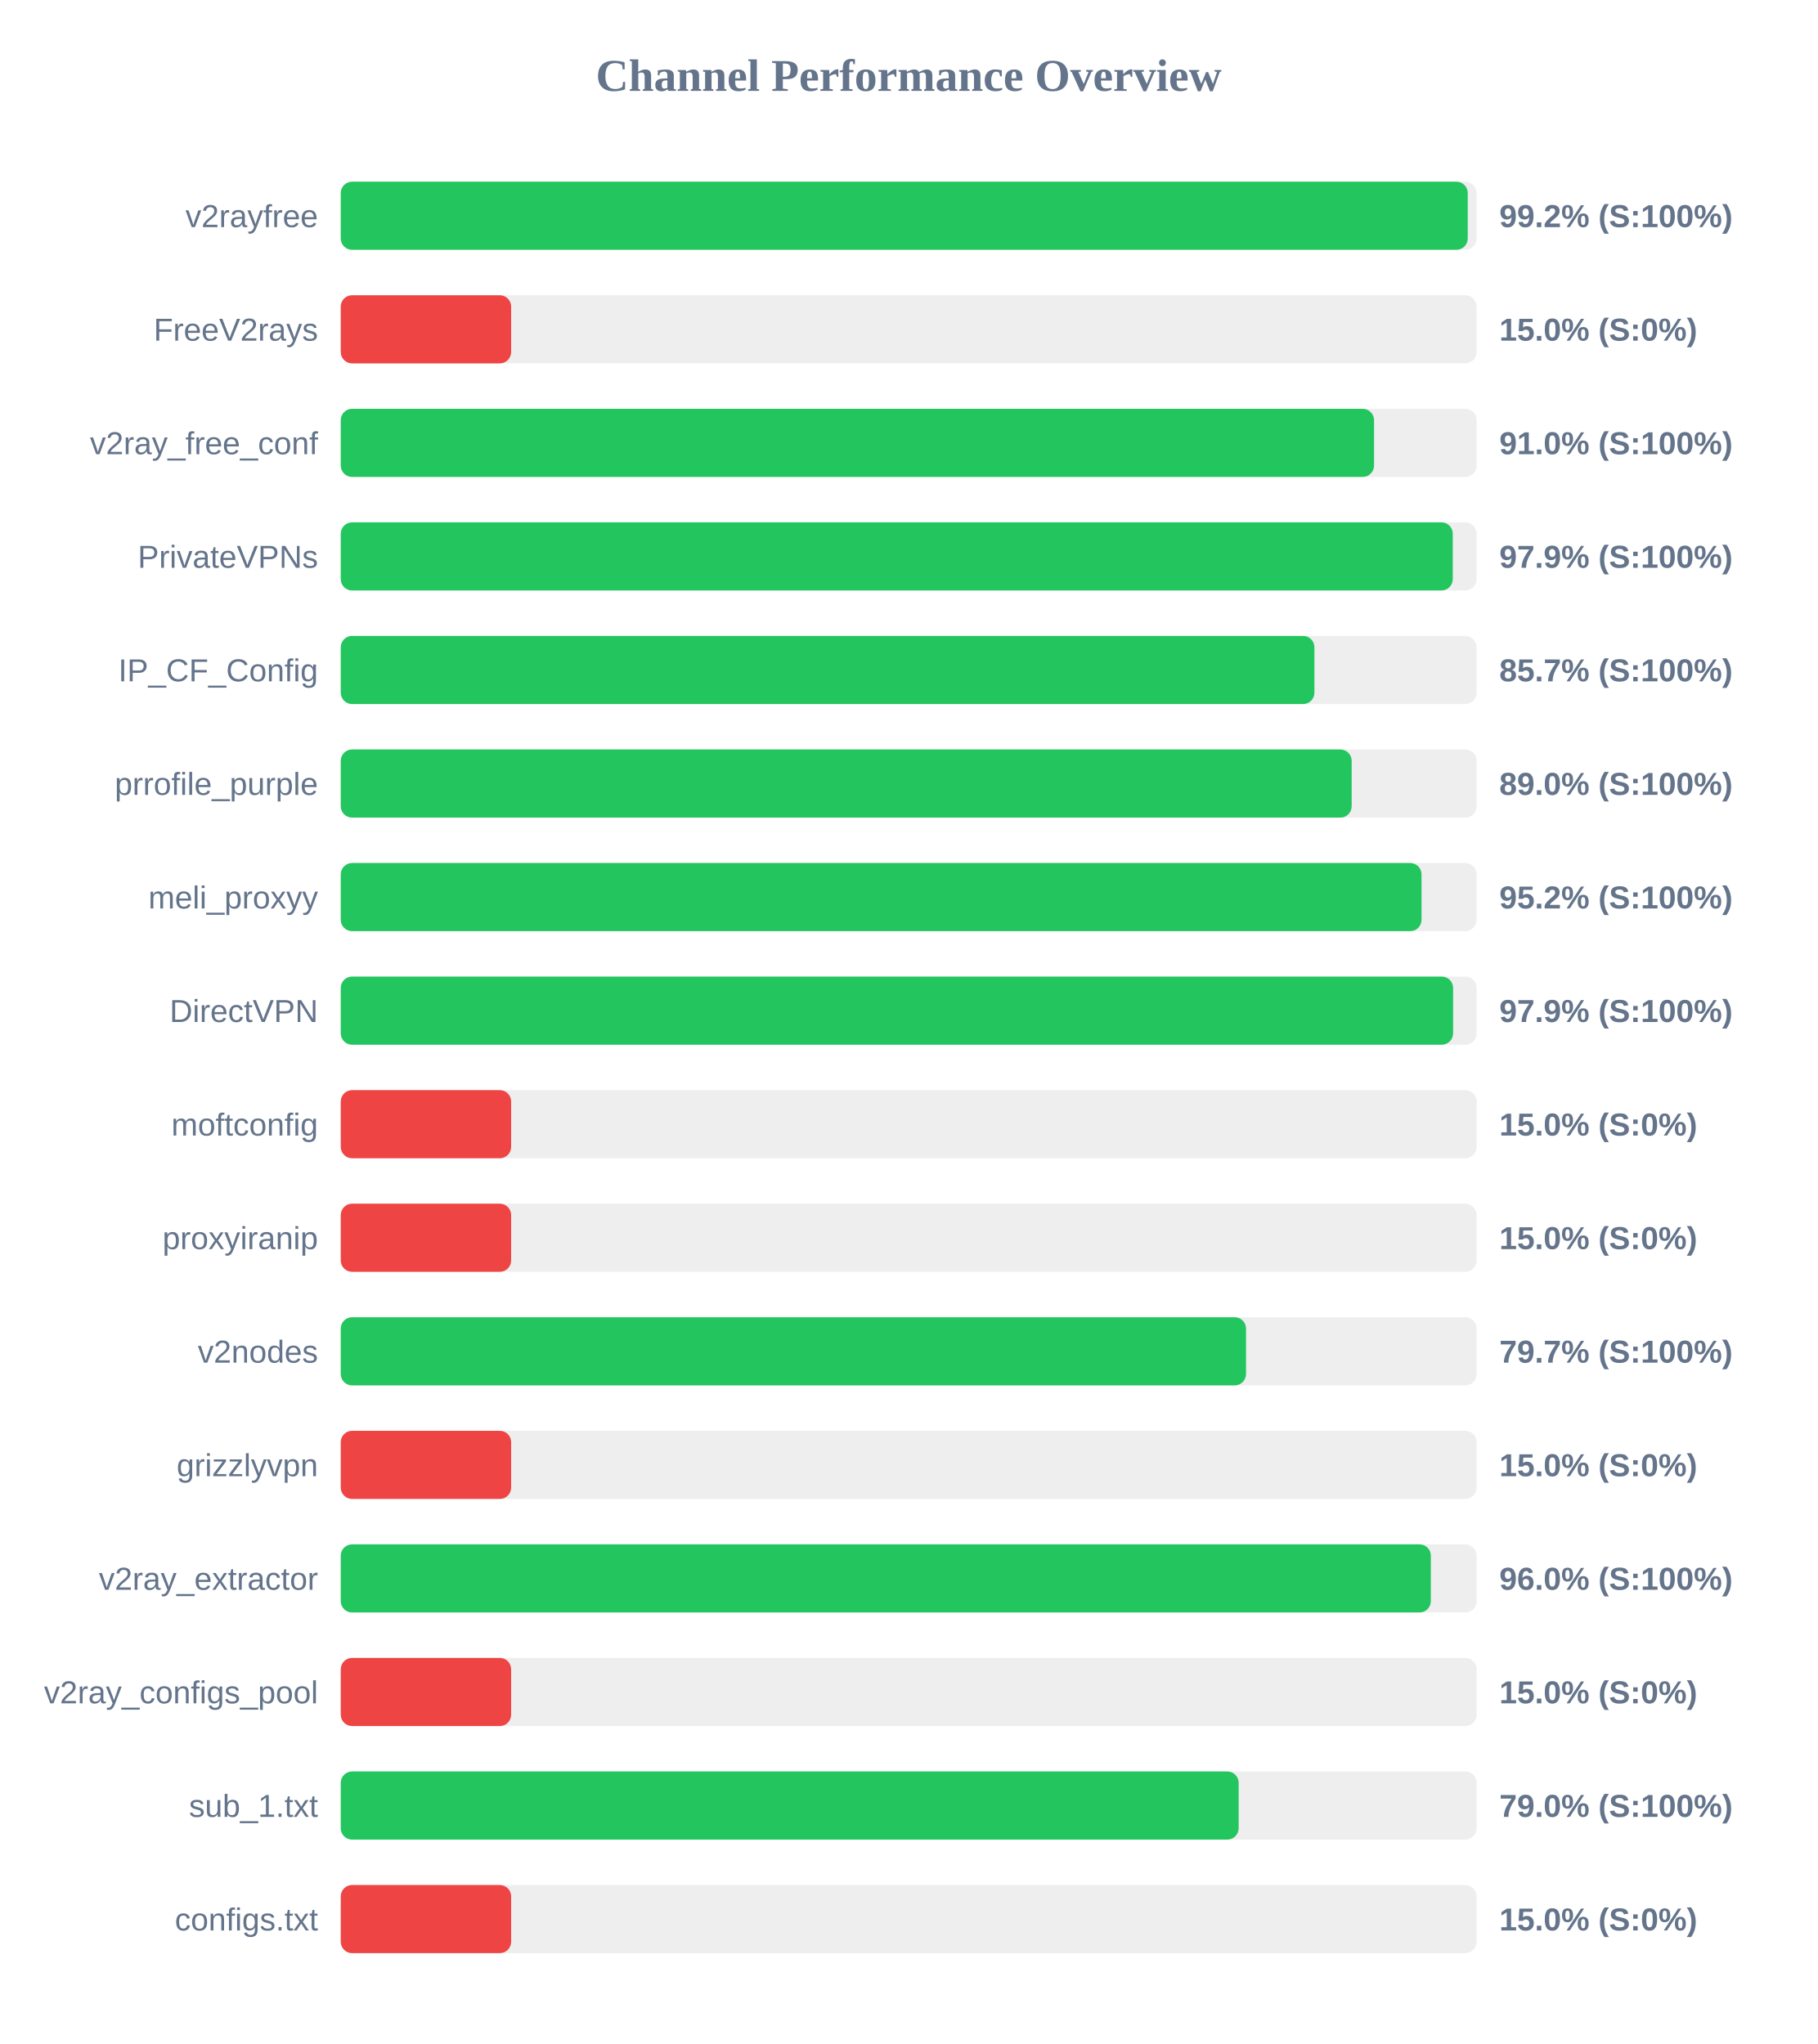
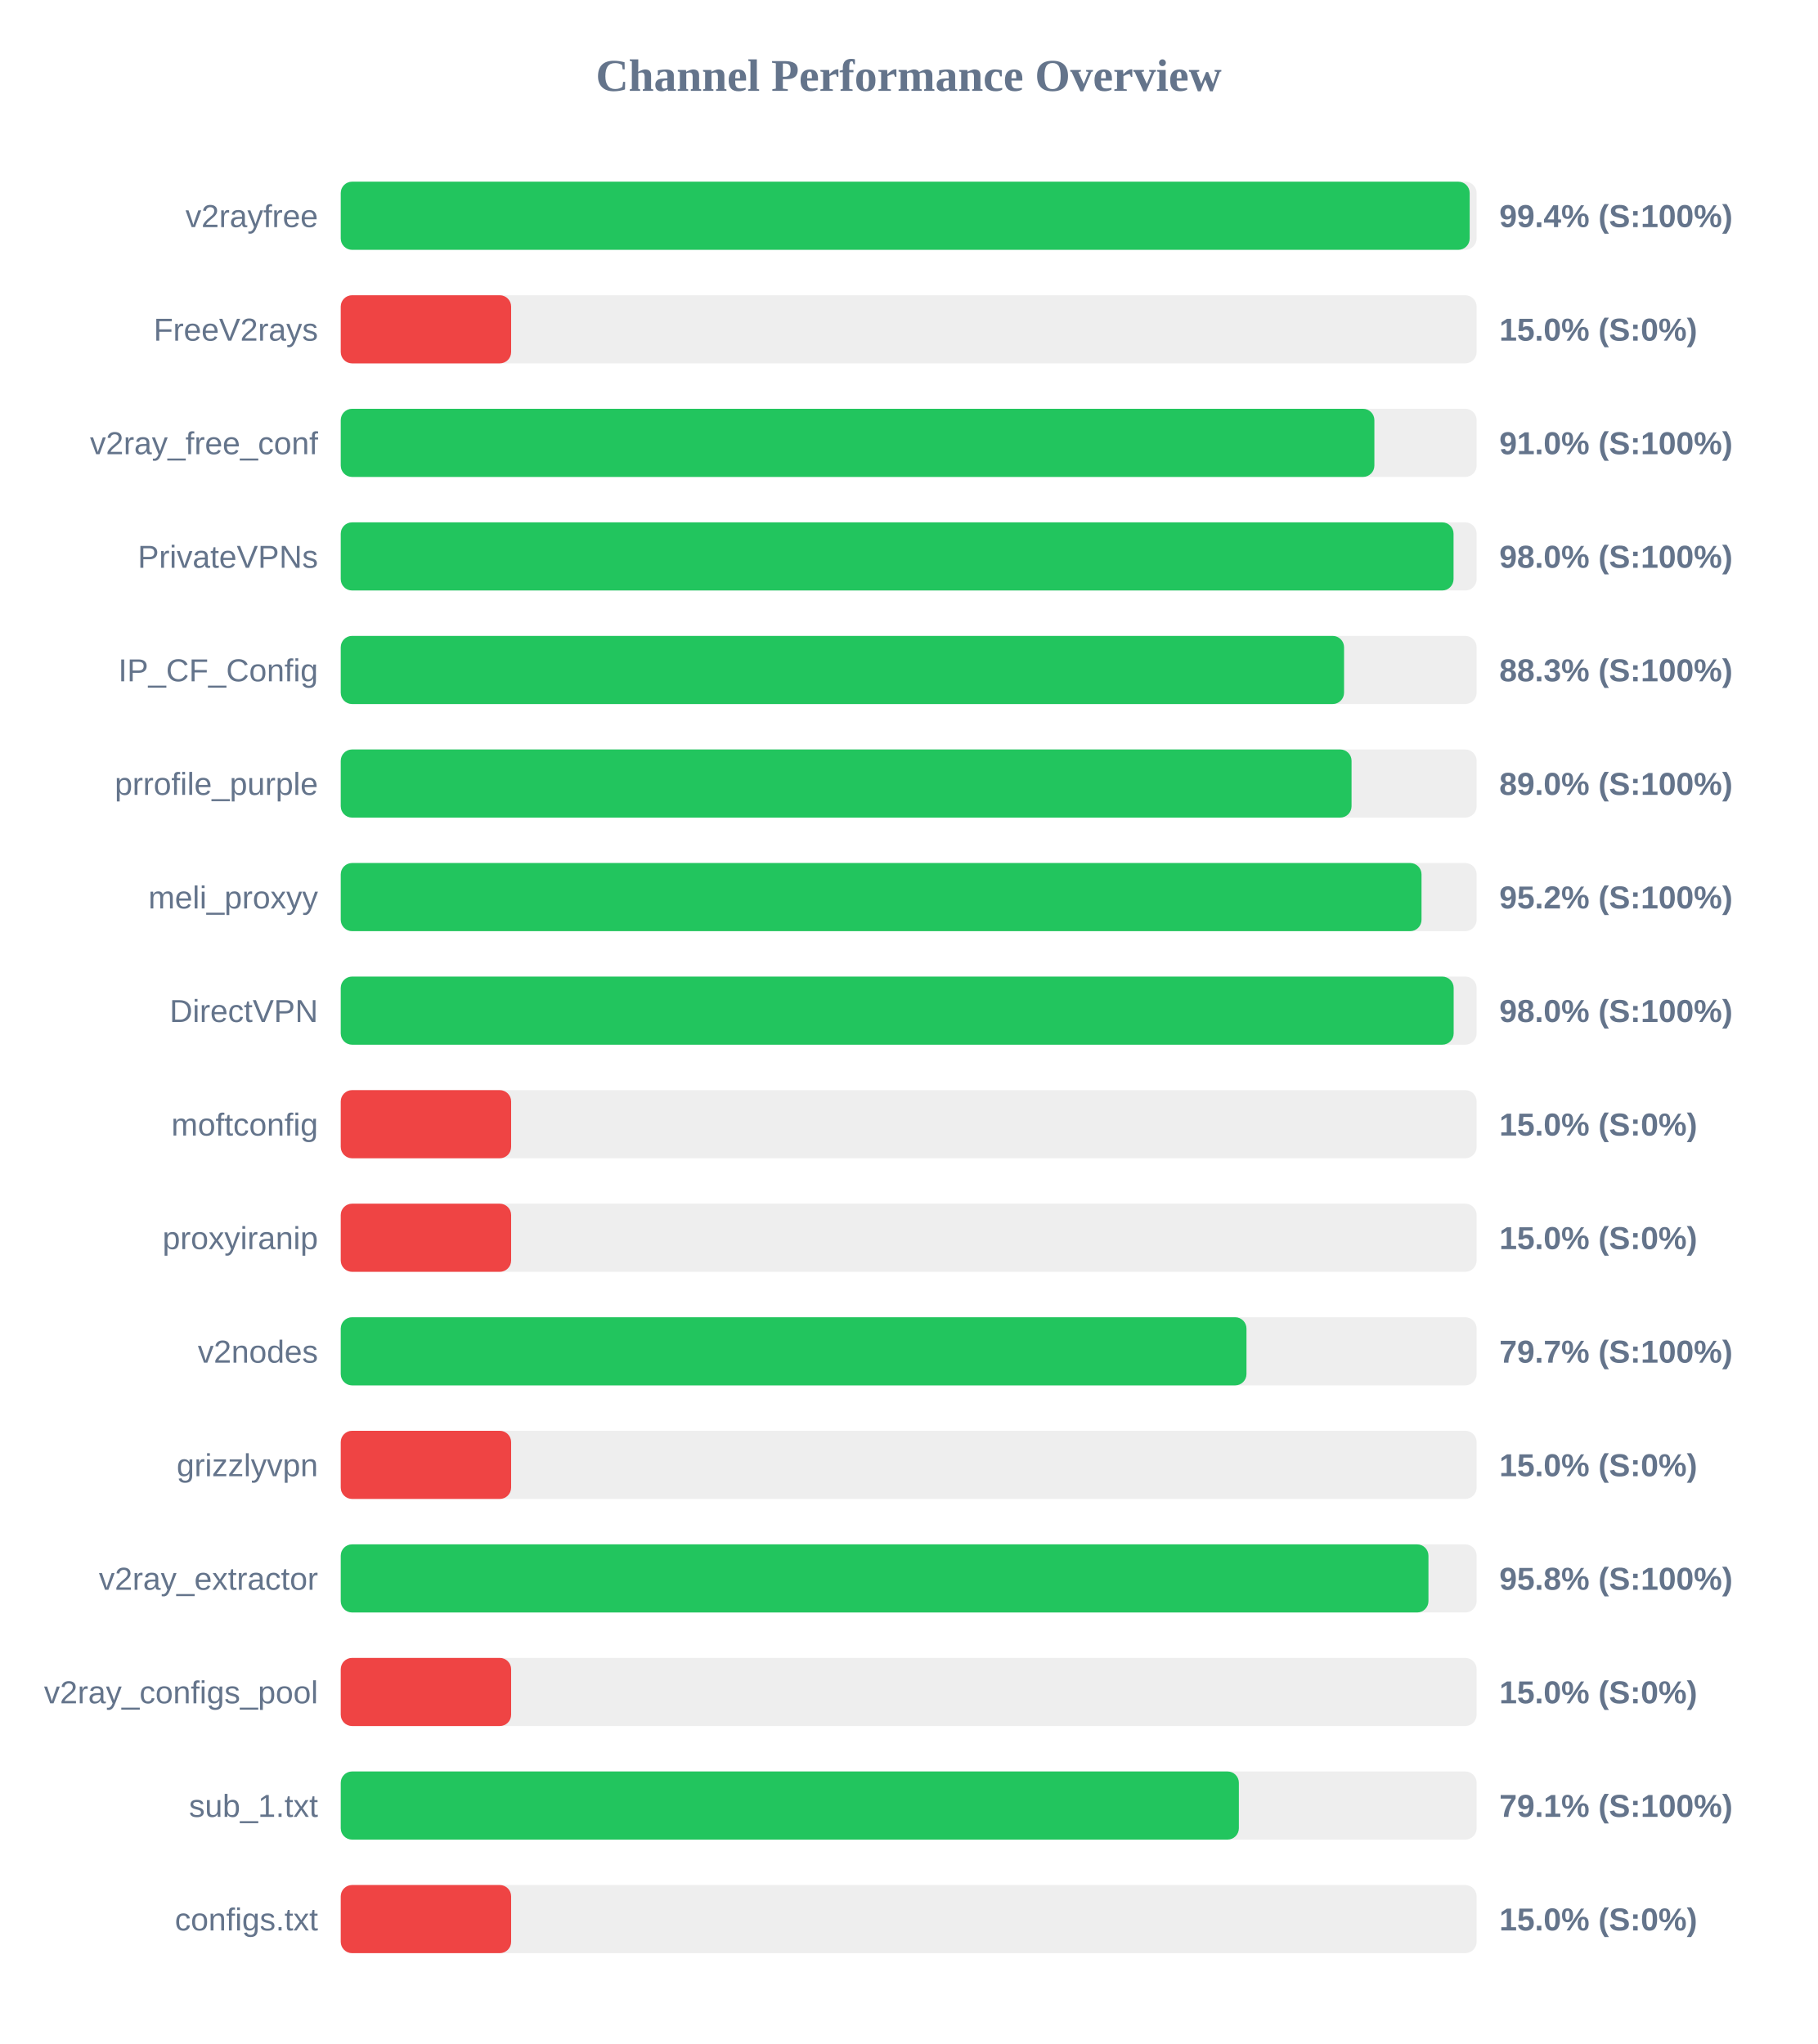
<svg xmlns="http://www.w3.org/2000/svg" width="800" height="900" version="1.1">
  <style>
        .row { font: 14px Arial; fill: #64748b; }
        .score { font: bold 14px Arial; fill: #64748b; }
    </style>
  <text x="400" y="40" text-anchor="middle" font-size="20px" font-weight="bold" fill="#64748b">Channel Performance Overview</text>
  <rect x="150" y="80" width="500" height="30" fill="#eee" rx="5" />
-   <rect x="150" y="80" width="496.1" height="30" fill="#22c55e" rx="5" />
+   <rect x="150" y="80" width="496.95" height="30" fill="#22c55e" rx="5" />
  <text x="140" y="100" text-anchor="end" class="row">v2rayfree</text>
-   <text x="660" y="100" text-anchor="start" class="score">99.2% (S:100%)</text>
+   <text x="660" y="100" text-anchor="start" class="score">99.4% (S:100%)</text>
  <rect x="150" y="130" width="500" height="30" fill="#eee" rx="5" />
  <rect x="150" y="130" width="75.0" height="30" fill="#ef4444" rx="5" />
  <text x="140" y="150" text-anchor="end" class="row">FreeV2rays</text>
  <text x="660" y="150" text-anchor="start" class="score">15.0% (S:0%)</text>
  <rect x="150" y="180" width="500" height="30" fill="#eee" rx="5" />
-   <rect x="150" y="180" width="454.85" height="30" fill="#22c55e" rx="5" />
+   <rect x="150" y="180" width="455.0" height="30" fill="#22c55e" rx="5" />
  <text x="140" y="200" text-anchor="end" class="row">v2ray_free_conf</text>
  <text x="660" y="200" text-anchor="start" class="score">91.0% (S:100%)</text>
  <rect x="150" y="230" width="500" height="30" fill="#eee" rx="5" />
-   <rect x="150" y="230" width="489.5" height="30" fill="#22c55e" rx="5" />
+   <rect x="150" y="230" width="489.85" height="30" fill="#22c55e" rx="5" />
  <text x="140" y="250" text-anchor="end" class="row">PrivateVPNs</text>
-   <text x="660" y="250" text-anchor="start" class="score">97.9% (S:100%)</text>
+   <text x="660" y="250" text-anchor="start" class="score">98.0% (S:100%)</text>
  <rect x="150" y="280" width="500" height="30" fill="#eee" rx="5" />
-   <rect x="150" y="280" width="428.6" height="30" fill="#22c55e" rx="5" />
+   <rect x="150" y="280" width="441.65" height="30" fill="#22c55e" rx="5" />
  <text x="140" y="300" text-anchor="end" class="row">IP_CF_Config</text>
-   <text x="660" y="300" text-anchor="start" class="score">85.7% (S:100%)</text>
+   <text x="660" y="300" text-anchor="start" class="score">88.3% (S:100%)</text>
  <rect x="150" y="330" width="500" height="30" fill="#eee" rx="5" />
-   <rect x="150" y="330" width="445.0" height="30" fill="#22c55e" rx="5" />
+   <rect x="150" y="330" width="444.95" height="30" fill="#22c55e" rx="5" />
  <text x="140" y="350" text-anchor="end" class="row">prrofile_purple</text>
  <text x="660" y="350" text-anchor="start" class="score">89.0% (S:100%)</text>
  <rect x="150" y="380" width="500" height="30" fill="#eee" rx="5" />
  <rect x="150" y="380" width="475.75" height="30" fill="#22c55e" rx="5" />
  <text x="140" y="400" text-anchor="end" class="row">meli_proxyy</text>
  <text x="660" y="400" text-anchor="start" class="score">95.2% (S:100%)</text>
  <rect x="150" y="430" width="500" height="30" fill="#eee" rx="5" />
-   <rect x="150" y="430" width="489.65" height="30" fill="#22c55e" rx="5" />
+   <rect x="150" y="430" width="489.9" height="30" fill="#22c55e" rx="5" />
  <text x="140" y="450" text-anchor="end" class="row">DirectVPN</text>
-   <text x="660" y="450" text-anchor="start" class="score">97.9% (S:100%)</text>
+   <text x="660" y="450" text-anchor="start" class="score">98.0% (S:100%)</text>
  <rect x="150" y="480" width="500" height="30" fill="#eee" rx="5" />
  <rect x="150" y="480" width="75.0" height="30" fill="#ef4444" rx="5" />
  <text x="140" y="500" text-anchor="end" class="row">moftconfig</text>
  <text x="660" y="500" text-anchor="start" class="score">15.0% (S:0%)</text>
  <rect x="150" y="530" width="500" height="30" fill="#eee" rx="5" />
  <rect x="150" y="530" width="75.0" height="30" fill="#ef4444" rx="5" />
  <text x="140" y="550" text-anchor="end" class="row">proxyiranip</text>
  <text x="660" y="550" text-anchor="start" class="score">15.0% (S:0%)</text>
  <rect x="150" y="580" width="500" height="30" fill="#eee" rx="5" />
-   <rect x="150" y="580" width="398.5" height="30" fill="#22c55e" rx="5" />
+   <rect x="150" y="580" width="398.7" height="30" fill="#22c55e" rx="5" />
  <text x="140" y="600" text-anchor="end" class="row">v2nodes</text>
  <text x="660" y="600" text-anchor="start" class="score">79.7% (S:100%)</text>
  <rect x="150" y="630" width="500" height="30" fill="#eee" rx="5" />
  <rect x="150" y="630" width="75.0" height="30" fill="#ef4444" rx="5" />
  <text x="140" y="650" text-anchor="end" class="row">grizzlyvpn</text>
  <text x="660" y="650" text-anchor="start" class="score">15.0% (S:0%)</text>
  <rect x="150" y="680" width="500" height="30" fill="#eee" rx="5" />
-   <rect x="150" y="680" width="479.85" height="30" fill="#22c55e" rx="5" />
+   <rect x="150" y="680" width="478.8" height="30" fill="#22c55e" rx="5" />
  <text x="140" y="700" text-anchor="end" class="row">v2ray_extractor</text>
-   <text x="660" y="700" text-anchor="start" class="score">96.0% (S:100%)</text>
+   <text x="660" y="700" text-anchor="start" class="score">95.8% (S:100%)</text>
  <rect x="150" y="730" width="500" height="30" fill="#eee" rx="5" />
  <rect x="150" y="730" width="75.0" height="30" fill="#ef4444" rx="5" />
  <text x="140" y="750" text-anchor="end" class="row">v2ray_configs_pool</text>
  <text x="660" y="750" text-anchor="start" class="score">15.0% (S:0%)</text>
  <rect x="150" y="780" width="500" height="30" fill="#eee" rx="5" />
-   <rect x="150" y="780" width="395.25" height="30" fill="#22c55e" rx="5" />
+   <rect x="150" y="780" width="395.35" height="30" fill="#22c55e" rx="5" />
  <text x="140" y="800" text-anchor="end" class="row">sub_1.txt</text>
-   <text x="660" y="800" text-anchor="start" class="score">79.0% (S:100%)</text>
+   <text x="660" y="800" text-anchor="start" class="score">79.1% (S:100%)</text>
  <rect x="150" y="830" width="500" height="30" fill="#eee" rx="5" />
  <rect x="150" y="830" width="75.0" height="30" fill="#ef4444" rx="5" />
  <text x="140" y="850" text-anchor="end" class="row">configs.txt</text>
  <text x="660" y="850" text-anchor="start" class="score">15.0% (S:0%)</text>
</svg>
